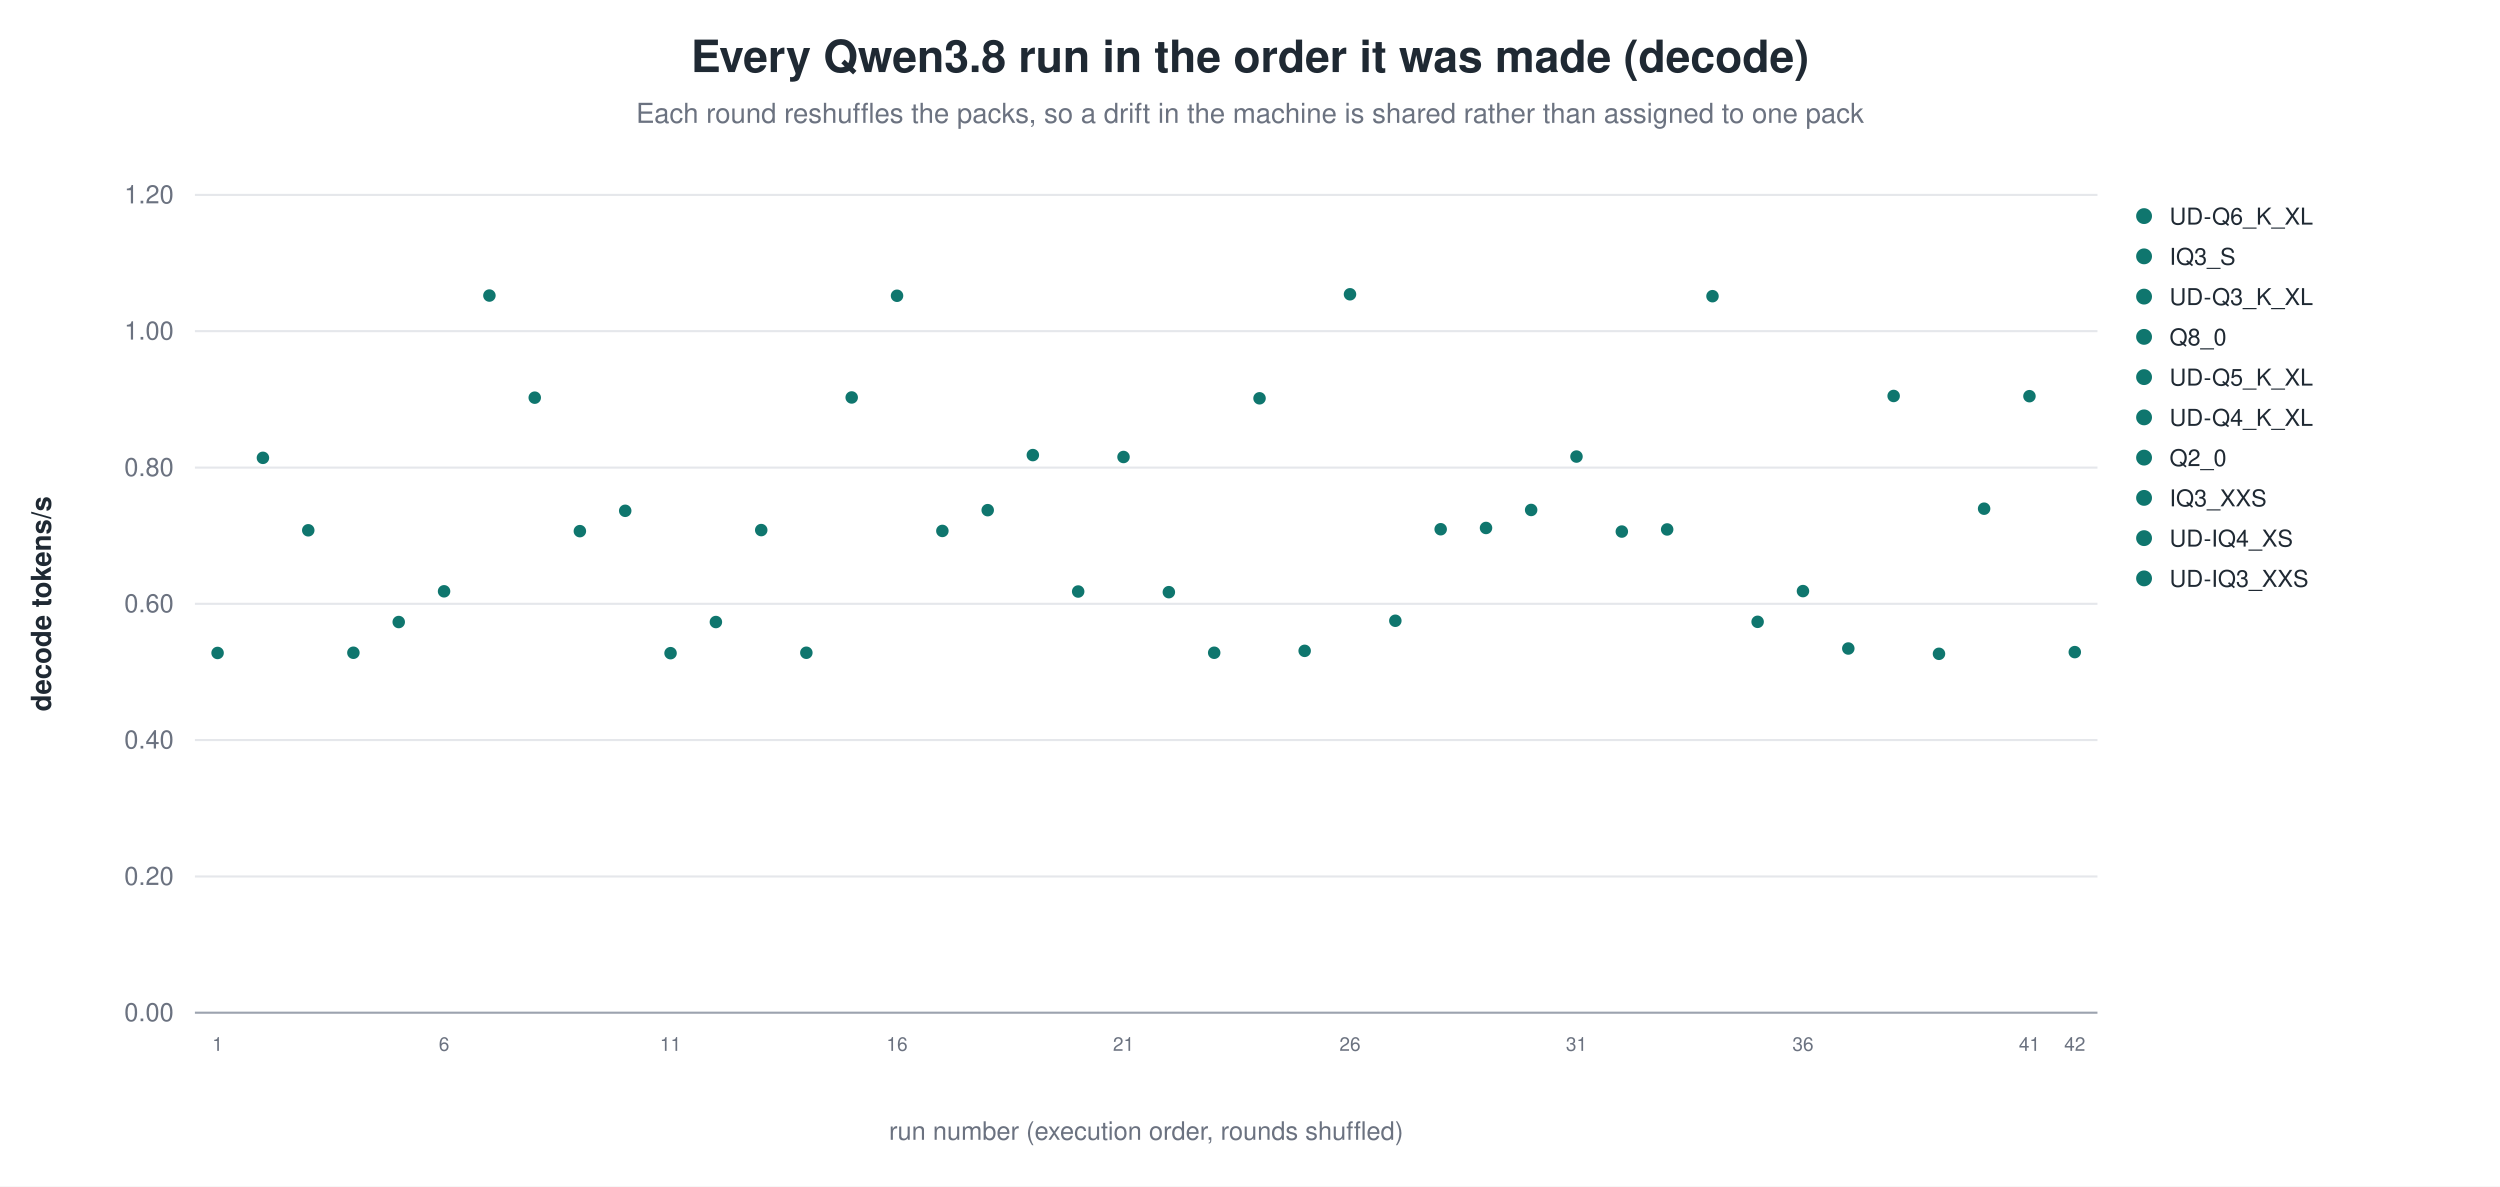
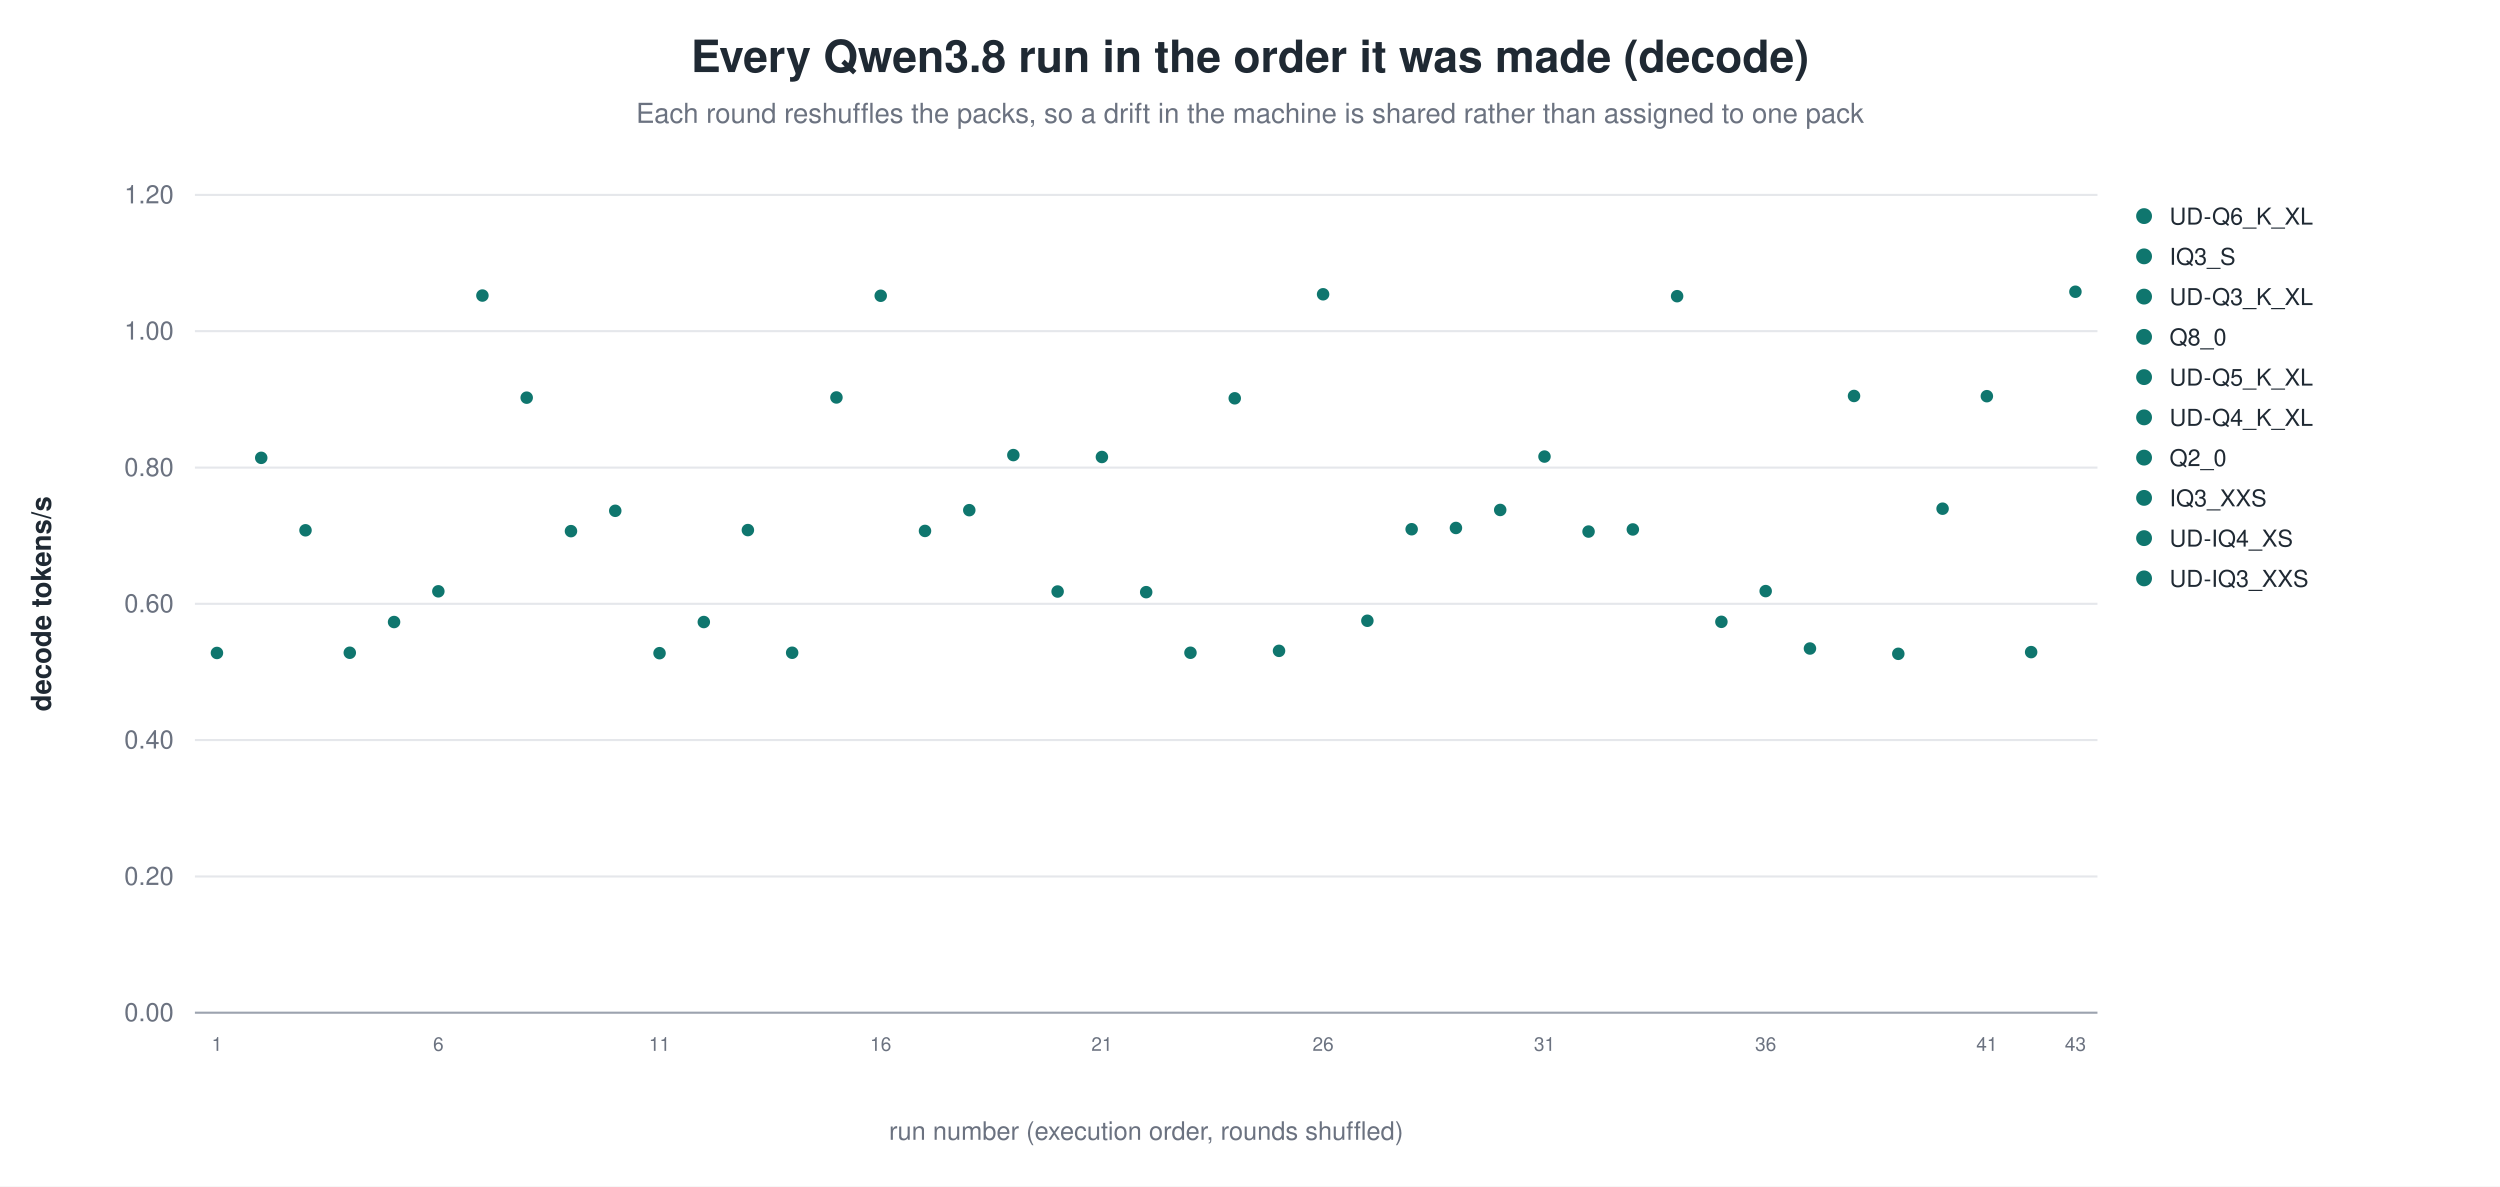
<svg xmlns="http://www.w3.org/2000/svg" width="1180" height="560" viewBox="0 0 1180 560" role="img" aria-label="Every Qwen3.8 run in the order it was made (decode)">
  <rect width="1180" height="560" fill="white" />
  <text x="590.0" y="34" text-anchor="middle" font-family="Helvetica, Arial, sans-serif" font-size="21" font-weight="600" fill="#1f2933">Every Qwen3.8 run in the order it was made (decode)</text>
  <text x="590.0" y="58" text-anchor="middle" font-family="Helvetica, Arial, sans-serif" font-size="13" fill="#6b7280">Each round reshuffles the packs, so a drift in the machine is shared rather than assigned to one pack</text>
  <line x1="92.0" y1="478.0" x2="990.0" y2="478.0" stroke="#9ca3af" stroke-width="1.0" />
  <text x="82.0" y="482.0" text-anchor="end" font-family="Helvetica, Arial, sans-serif" font-size="12" fill="#6b7280" font-weight="400">0.00</text>
  <line x1="92.0" y1="413.7" x2="990.0" y2="413.7" stroke="#e5e7eb" stroke-width="1.0" />
  <text x="82.0" y="417.7" text-anchor="end" font-family="Helvetica, Arial, sans-serif" font-size="12" fill="#6b7280" font-weight="400">0.20</text>
  <line x1="92.0" y1="349.3" x2="990.0" y2="349.3" stroke="#e5e7eb" stroke-width="1.0" />
  <text x="82.0" y="353.3" text-anchor="end" font-family="Helvetica, Arial, sans-serif" font-size="12" fill="#6b7280" font-weight="400">0.40</text>
  <line x1="92.0" y1="285.0" x2="990.0" y2="285.0" stroke="#e5e7eb" stroke-width="1.0" />
  <text x="82.0" y="289.0" text-anchor="end" font-family="Helvetica, Arial, sans-serif" font-size="12" fill="#6b7280" font-weight="400">0.60</text>
  <line x1="92.0" y1="220.7" x2="990.0" y2="220.7" stroke="#e5e7eb" stroke-width="1.0" />
  <text x="82.0" y="224.7" text-anchor="end" font-family="Helvetica, Arial, sans-serif" font-size="12" fill="#6b7280" font-weight="400">0.80</text>
  <line x1="92.0" y1="156.3" x2="990.0" y2="156.3" stroke="#e5e7eb" stroke-width="1.0" />
  <text x="82.0" y="160.3" text-anchor="end" font-family="Helvetica, Arial, sans-serif" font-size="12" fill="#6b7280" font-weight="400">1.00</text>
  <line x1="92.0" y1="92.0" x2="990.0" y2="92.0" stroke="#e5e7eb" stroke-width="1.0" />
  <text x="82.0" y="96.0" text-anchor="end" font-family="Helvetica, Arial, sans-serif" font-size="12" fill="#6b7280" font-weight="400">1.20</text>
  <text x="24.0" y="285.0" text-anchor="middle" font-family="Helvetica, Arial, sans-serif" font-size="13" fill="#1f2933" font-weight="600" transform="rotate(-90.0 24.0 285.0)">decode tokens/s</text>
-   <circle cx="102.7" cy="308.2" r="3.4" fill="#0f766e" stroke="white" stroke-width="0.9" opacity="1.00" />
-   <text x="102.7" y="496.0" text-anchor="middle" font-family="Helvetica, Arial, sans-serif" font-size="9" fill="#6b7280" font-weight="400">1</text>
-   <circle cx="124.1" cy="216.1" r="3.4" fill="#0f766e" stroke="white" stroke-width="0.9" opacity="1.00" />
-   <circle cx="145.5" cy="250.3" r="3.4" fill="#0f766e" stroke="white" stroke-width="0.9" opacity="1.00" />
-   <circle cx="166.8" cy="308.1" r="3.4" fill="#0f766e" stroke="white" stroke-width="0.9" opacity="1.00" />
-   <circle cx="188.2" cy="293.6" r="3.4" fill="#0f766e" stroke="white" stroke-width="0.9" opacity="1.00" />
-   <circle cx="209.6" cy="279.1" r="3.4" fill="#0f766e" stroke="white" stroke-width="0.9" opacity="1.00" />
-   <text x="209.6" y="496.0" text-anchor="middle" font-family="Helvetica, Arial, sans-serif" font-size="9" fill="#6b7280" font-weight="400">6</text>
-   <circle cx="231.0" cy="139.5" r="3.4" fill="#0f766e" stroke="white" stroke-width="0.9" opacity="1.00" />
-   <circle cx="252.4" cy="187.7" r="3.4" fill="#0f766e" stroke="white" stroke-width="0.9" opacity="1.00" />
-   <circle cx="273.7" cy="250.7" r="3.4" fill="#0f766e" stroke="white" stroke-width="0.9" opacity="1.00" />
-   <circle cx="295.1" cy="241.1" r="3.4" fill="#0f766e" stroke="white" stroke-width="0.9" opacity="1.00" />
-   <circle cx="316.5" cy="308.3" r="3.4" fill="#0f766e" stroke="white" stroke-width="0.9" opacity="1.00" />
-   <text x="316.5" y="496.0" text-anchor="middle" font-family="Helvetica, Arial, sans-serif" font-size="9" fill="#6b7280" font-weight="400">11</text>
-   <circle cx="337.9" cy="293.6" r="3.4" fill="#0f766e" stroke="white" stroke-width="0.9" opacity="1.00" />
-   <circle cx="359.3" cy="250.2" r="3.4" fill="#0f766e" stroke="white" stroke-width="0.9" opacity="1.00" />
-   <circle cx="380.6" cy="308.1" r="3.4" fill="#0f766e" stroke="white" stroke-width="0.9" opacity="1.00" />
-   <circle cx="402.0" cy="187.6" r="3.4" fill="#0f766e" stroke="white" stroke-width="0.9" opacity="1.00" />
-   <circle cx="423.4" cy="139.6" r="3.4" fill="#0f766e" stroke="white" stroke-width="0.9" opacity="1.00" />
-   <text x="423.4" y="496.0" text-anchor="middle" font-family="Helvetica, Arial, sans-serif" font-size="9" fill="#6b7280" font-weight="400">16</text>
-   <circle cx="444.8" cy="250.6" r="3.4" fill="#0f766e" stroke="white" stroke-width="0.9" opacity="1.00" />
-   <circle cx="466.2" cy="240.8" r="3.4" fill="#0f766e" stroke="white" stroke-width="0.9" opacity="1.00" />
-   <circle cx="487.5" cy="214.8" r="3.4" fill="#0f766e" stroke="white" stroke-width="0.9" opacity="1.00" />
-   <circle cx="508.9" cy="279.2" r="3.4" fill="#0f766e" stroke="white" stroke-width="0.9" opacity="1.00" />
-   <circle cx="530.3" cy="215.7" r="3.4" fill="#0f766e" stroke="white" stroke-width="0.9" opacity="1.00" />
-   <text x="530.3" y="496.0" text-anchor="middle" font-family="Helvetica, Arial, sans-serif" font-size="9" fill="#6b7280" font-weight="400">21</text>
-   <circle cx="551.7" cy="279.5" r="3.4" fill="#0f766e" stroke="white" stroke-width="0.9" opacity="1.00" />
-   <circle cx="573.1" cy="308.1" r="3.4" fill="#0f766e" stroke="white" stroke-width="0.9" opacity="1.00" />
-   <circle cx="594.5" cy="188.0" r="3.4" fill="#0f766e" stroke="white" stroke-width="0.9" opacity="1.00" />
-   <circle cx="615.8" cy="307.2" r="3.4" fill="#0f766e" stroke="white" stroke-width="0.9" opacity="1.00" />
-   <circle cx="637.2" cy="138.9" r="3.4" fill="#0f766e" stroke="white" stroke-width="0.9" opacity="1.00" />
-   <text x="637.2" y="496.0" text-anchor="middle" font-family="Helvetica, Arial, sans-serif" font-size="9" fill="#6b7280" font-weight="400">26</text>
-   <circle cx="658.6" cy="293.0" r="3.4" fill="#0f766e" stroke="white" stroke-width="0.9" opacity="1.00" />
-   <circle cx="680.0" cy="249.8" r="3.4" fill="#0f766e" stroke="white" stroke-width="0.9" opacity="1.00" />
-   <circle cx="701.4" cy="249.2" r="3.4" fill="#0f766e" stroke="white" stroke-width="0.9" opacity="1.00" />
-   <circle cx="722.7" cy="240.7" r="3.4" fill="#0f766e" stroke="white" stroke-width="0.9" opacity="1.00" />
-   <circle cx="744.1" cy="215.5" r="3.4" fill="#0f766e" stroke="white" stroke-width="0.9" opacity="1.00" />
-   <text x="744.1" y="496.0" text-anchor="middle" font-family="Helvetica, Arial, sans-serif" font-size="9" fill="#6b7280" font-weight="400">31</text>
-   <circle cx="765.5" cy="250.9" r="3.4" fill="#0f766e" stroke="white" stroke-width="0.9" opacity="1.00" />
-   <circle cx="786.9" cy="249.9" r="3.4" fill="#0f766e" stroke="white" stroke-width="0.9" opacity="1.00" />
-   <circle cx="808.3" cy="139.8" r="3.4" fill="#0f766e" stroke="white" stroke-width="0.9" opacity="1.00" />
-   <circle cx="829.6" cy="293.5" r="3.4" fill="#0f766e" stroke="white" stroke-width="0.9" opacity="1.00" />
-   <circle cx="851.0" cy="279.0" r="3.4" fill="#0f766e" stroke="white" stroke-width="0.9" opacity="1.00" />
-   <text x="851.0" y="496.0" text-anchor="middle" font-family="Helvetica, Arial, sans-serif" font-size="9" fill="#6b7280" font-weight="400">36</text>
-   <circle cx="872.4" cy="306.1" r="3.4" fill="#0f766e" stroke="white" stroke-width="0.9" opacity="1.00" />
-   <circle cx="893.8" cy="186.9" r="3.4" fill="#0f766e" stroke="white" stroke-width="0.9" opacity="1.00" />
-   <circle cx="915.2" cy="308.6" r="3.4" fill="#0f766e" stroke="white" stroke-width="0.9" opacity="1.00" />
-   <circle cx="936.5" cy="240.1" r="3.4" fill="#0f766e" stroke="white" stroke-width="0.9" opacity="1.00" />
-   <circle cx="957.9" cy="187.0" r="3.4" fill="#0f766e" stroke="white" stroke-width="0.9" opacity="1.00" />
-   <text x="957.9" y="496.0" text-anchor="middle" font-family="Helvetica, Arial, sans-serif" font-size="9" fill="#6b7280" font-weight="400">41</text>
-   <circle cx="979.3" cy="307.8" r="3.4" fill="#0f766e" stroke="white" stroke-width="0.9" opacity="1.00" />
-   <text x="979.3" y="496.0" text-anchor="middle" font-family="Helvetica, Arial, sans-serif" font-size="9" fill="#6b7280" font-weight="400">42</text>
+   <circle cx="102.4" cy="308.2" r="3.4" fill="#0f766e" stroke="white" stroke-width="0.9" opacity="1.00" />
+   <text x="102.4" y="496.0" text-anchor="middle" font-family="Helvetica, Arial, sans-serif" font-size="9" fill="#6b7280" font-weight="400">1</text>
+   <circle cx="123.3" cy="216.1" r="3.4" fill="#0f766e" stroke="white" stroke-width="0.9" opacity="1.00" />
+   <circle cx="144.2" cy="250.3" r="3.4" fill="#0f766e" stroke="white" stroke-width="0.9" opacity="1.00" />
+   <circle cx="165.1" cy="308.1" r="3.4" fill="#0f766e" stroke="white" stroke-width="0.9" opacity="1.00" />
+   <circle cx="186.0" cy="293.6" r="3.4" fill="#0f766e" stroke="white" stroke-width="0.9" opacity="1.00" />
+   <circle cx="206.9" cy="279.1" r="3.4" fill="#0f766e" stroke="white" stroke-width="0.9" opacity="1.00" />
+   <text x="206.9" y="496.0" text-anchor="middle" font-family="Helvetica, Arial, sans-serif" font-size="9" fill="#6b7280" font-weight="400">6</text>
+   <circle cx="227.7" cy="139.5" r="3.4" fill="#0f766e" stroke="white" stroke-width="0.9" opacity="1.00" />
+   <circle cx="248.6" cy="187.7" r="3.4" fill="#0f766e" stroke="white" stroke-width="0.9" opacity="1.00" />
+   <circle cx="269.5" cy="250.7" r="3.4" fill="#0f766e" stroke="white" stroke-width="0.9" opacity="1.00" />
+   <circle cx="290.4" cy="241.1" r="3.4" fill="#0f766e" stroke="white" stroke-width="0.9" opacity="1.00" />
+   <circle cx="311.3" cy="308.3" r="3.4" fill="#0f766e" stroke="white" stroke-width="0.9" opacity="1.00" />
+   <text x="311.3" y="496.0" text-anchor="middle" font-family="Helvetica, Arial, sans-serif" font-size="9" fill="#6b7280" font-weight="400">11</text>
+   <circle cx="332.2" cy="293.6" r="3.4" fill="#0f766e" stroke="white" stroke-width="0.9" opacity="1.00" />
+   <circle cx="353.0" cy="250.2" r="3.4" fill="#0f766e" stroke="white" stroke-width="0.9" opacity="1.00" />
+   <circle cx="373.9" cy="308.1" r="3.4" fill="#0f766e" stroke="white" stroke-width="0.9" opacity="1.00" />
+   <circle cx="394.8" cy="187.6" r="3.4" fill="#0f766e" stroke="white" stroke-width="0.9" opacity="1.00" />
+   <circle cx="415.7" cy="139.6" r="3.4" fill="#0f766e" stroke="white" stroke-width="0.9" opacity="1.00" />
+   <text x="415.7" y="496.0" text-anchor="middle" font-family="Helvetica, Arial, sans-serif" font-size="9" fill="#6b7280" font-weight="400">16</text>
+   <circle cx="436.6" cy="250.6" r="3.4" fill="#0f766e" stroke="white" stroke-width="0.9" opacity="1.00" />
+   <circle cx="457.5" cy="240.8" r="3.4" fill="#0f766e" stroke="white" stroke-width="0.9" opacity="1.00" />
+   <circle cx="478.3" cy="214.8" r="3.4" fill="#0f766e" stroke="white" stroke-width="0.9" opacity="1.00" />
+   <circle cx="499.2" cy="279.2" r="3.4" fill="#0f766e" stroke="white" stroke-width="0.9" opacity="1.00" />
+   <circle cx="520.1" cy="215.7" r="3.4" fill="#0f766e" stroke="white" stroke-width="0.9" opacity="1.00" />
+   <text x="520.1" y="496.0" text-anchor="middle" font-family="Helvetica, Arial, sans-serif" font-size="9" fill="#6b7280" font-weight="400">21</text>
+   <circle cx="541.0" cy="279.5" r="3.4" fill="#0f766e" stroke="white" stroke-width="0.9" opacity="1.00" />
+   <circle cx="561.9" cy="308.1" r="3.4" fill="#0f766e" stroke="white" stroke-width="0.9" opacity="1.00" />
+   <circle cx="582.8" cy="188.0" r="3.4" fill="#0f766e" stroke="white" stroke-width="0.9" opacity="1.00" />
+   <circle cx="603.7" cy="307.2" r="3.4" fill="#0f766e" stroke="white" stroke-width="0.9" opacity="1.00" />
+   <circle cx="624.5" cy="138.9" r="3.4" fill="#0f766e" stroke="white" stroke-width="0.9" opacity="1.00" />
+   <text x="624.5" y="496.0" text-anchor="middle" font-family="Helvetica, Arial, sans-serif" font-size="9" fill="#6b7280" font-weight="400">26</text>
+   <circle cx="645.4" cy="293.0" r="3.4" fill="#0f766e" stroke="white" stroke-width="0.9" opacity="1.00" />
+   <circle cx="666.3" cy="249.8" r="3.4" fill="#0f766e" stroke="white" stroke-width="0.9" opacity="1.00" />
+   <circle cx="687.2" cy="249.2" r="3.4" fill="#0f766e" stroke="white" stroke-width="0.9" opacity="1.00" />
+   <circle cx="708.1" cy="240.7" r="3.4" fill="#0f766e" stroke="white" stroke-width="0.9" opacity="1.00" />
+   <circle cx="729.0" cy="215.5" r="3.4" fill="#0f766e" stroke="white" stroke-width="0.9" opacity="1.00" />
+   <text x="729.0" y="496.0" text-anchor="middle" font-family="Helvetica, Arial, sans-serif" font-size="9" fill="#6b7280" font-weight="400">31</text>
+   <circle cx="749.8" cy="250.9" r="3.4" fill="#0f766e" stroke="white" stroke-width="0.9" opacity="1.00" />
+   <circle cx="770.7" cy="249.9" r="3.4" fill="#0f766e" stroke="white" stroke-width="0.9" opacity="1.00" />
+   <circle cx="791.6" cy="139.8" r="3.4" fill="#0f766e" stroke="white" stroke-width="0.9" opacity="1.00" />
+   <circle cx="812.5" cy="293.5" r="3.4" fill="#0f766e" stroke="white" stroke-width="0.9" opacity="1.00" />
+   <circle cx="833.4" cy="279.0" r="3.4" fill="#0f766e" stroke="white" stroke-width="0.9" opacity="1.00" />
+   <text x="833.4" y="496.0" text-anchor="middle" font-family="Helvetica, Arial, sans-serif" font-size="9" fill="#6b7280" font-weight="400">36</text>
+   <circle cx="854.3" cy="306.1" r="3.4" fill="#0f766e" stroke="white" stroke-width="0.9" opacity="1.00" />
+   <circle cx="875.1" cy="186.9" r="3.4" fill="#0f766e" stroke="white" stroke-width="0.9" opacity="1.00" />
+   <circle cx="896.0" cy="308.6" r="3.4" fill="#0f766e" stroke="white" stroke-width="0.9" opacity="1.00" />
+   <circle cx="916.9" cy="240.1" r="3.4" fill="#0f766e" stroke="white" stroke-width="0.9" opacity="1.00" />
+   <circle cx="937.8" cy="187.0" r="3.4" fill="#0f766e" stroke="white" stroke-width="0.9" opacity="1.00" />
+   <text x="937.8" y="496.0" text-anchor="middle" font-family="Helvetica, Arial, sans-serif" font-size="9" fill="#6b7280" font-weight="400">41</text>
+   <circle cx="958.7" cy="307.8" r="3.4" fill="#0f766e" stroke="white" stroke-width="0.9" opacity="1.00" />
+   <circle cx="979.6" cy="137.7" r="3.4" fill="#0f766e" stroke="white" stroke-width="0.9" opacity="1.00" />
+   <text x="979.6" y="496.0" text-anchor="middle" font-family="Helvetica, Arial, sans-serif" font-size="9" fill="#6b7280" font-weight="400">43</text>
  <circle cx="1012.0" cy="102.0" r="4.2" fill="#0f766e" stroke="white" stroke-width="0.9" opacity="1.00" />
  <text x="1024.0" y="106.0" text-anchor="start" font-family="Helvetica, Arial, sans-serif" font-size="11" fill="#1f2933" font-weight="400">UD-Q6_K_XL</text>
  <circle cx="1012.0" cy="121.0" r="4.2" fill="#0f766e" stroke="white" stroke-width="0.9" opacity="1.00" />
  <text x="1024.0" y="125.0" text-anchor="start" font-family="Helvetica, Arial, sans-serif" font-size="11" fill="#1f2933" font-weight="400">IQ3_S</text>
  <circle cx="1012.0" cy="140.0" r="4.2" fill="#0f766e" stroke="white" stroke-width="0.9" opacity="1.00" />
  <text x="1024.0" y="144.0" text-anchor="start" font-family="Helvetica, Arial, sans-serif" font-size="11" fill="#1f2933" font-weight="400">UD-Q3_K_XL</text>
  <circle cx="1012.0" cy="159.0" r="4.2" fill="#0f766e" stroke="white" stroke-width="0.9" opacity="1.00" />
  <text x="1024.0" y="163.0" text-anchor="start" font-family="Helvetica, Arial, sans-serif" font-size="11" fill="#1f2933" font-weight="400">Q8_0</text>
  <circle cx="1012.0" cy="178.0" r="4.2" fill="#0f766e" stroke="white" stroke-width="0.9" opacity="1.00" />
  <text x="1024.0" y="182.0" text-anchor="start" font-family="Helvetica, Arial, sans-serif" font-size="11" fill="#1f2933" font-weight="400">UD-Q5_K_XL</text>
  <circle cx="1012.0" cy="197.0" r="4.2" fill="#0f766e" stroke="white" stroke-width="0.9" opacity="1.00" />
  <text x="1024.0" y="201.0" text-anchor="start" font-family="Helvetica, Arial, sans-serif" font-size="11" fill="#1f2933" font-weight="400">UD-Q4_K_XL</text>
  <circle cx="1012.0" cy="216.0" r="4.2" fill="#0f766e" stroke="white" stroke-width="0.9" opacity="1.00" />
  <text x="1024.0" y="220.0" text-anchor="start" font-family="Helvetica, Arial, sans-serif" font-size="11" fill="#1f2933" font-weight="400">Q2_0</text>
  <circle cx="1012.0" cy="235.0" r="4.2" fill="#0f766e" stroke="white" stroke-width="0.9" opacity="1.00" />
  <text x="1024.0" y="239.0" text-anchor="start" font-family="Helvetica, Arial, sans-serif" font-size="11" fill="#1f2933" font-weight="400">IQ3_XXS</text>
  <circle cx="1012.0" cy="254.0" r="4.2" fill="#0f766e" stroke="white" stroke-width="0.9" opacity="1.00" />
  <text x="1024.0" y="258.0" text-anchor="start" font-family="Helvetica, Arial, sans-serif" font-size="11" fill="#1f2933" font-weight="400">UD-IQ4_XS</text>
  <circle cx="1012.0" cy="273.0" r="4.2" fill="#0f766e" stroke="white" stroke-width="0.9" opacity="1.00" />
  <text x="1024.0" y="277.0" text-anchor="start" font-family="Helvetica, Arial, sans-serif" font-size="11" fill="#1f2933" font-weight="400">UD-IQ3_XXS</text>
  <text x="541.0" y="538.0" text-anchor="middle" font-family="Helvetica, Arial, sans-serif" font-size="12" fill="#6b7280" font-weight="400">run number (execution order, rounds shuffled)</text>
</svg>
